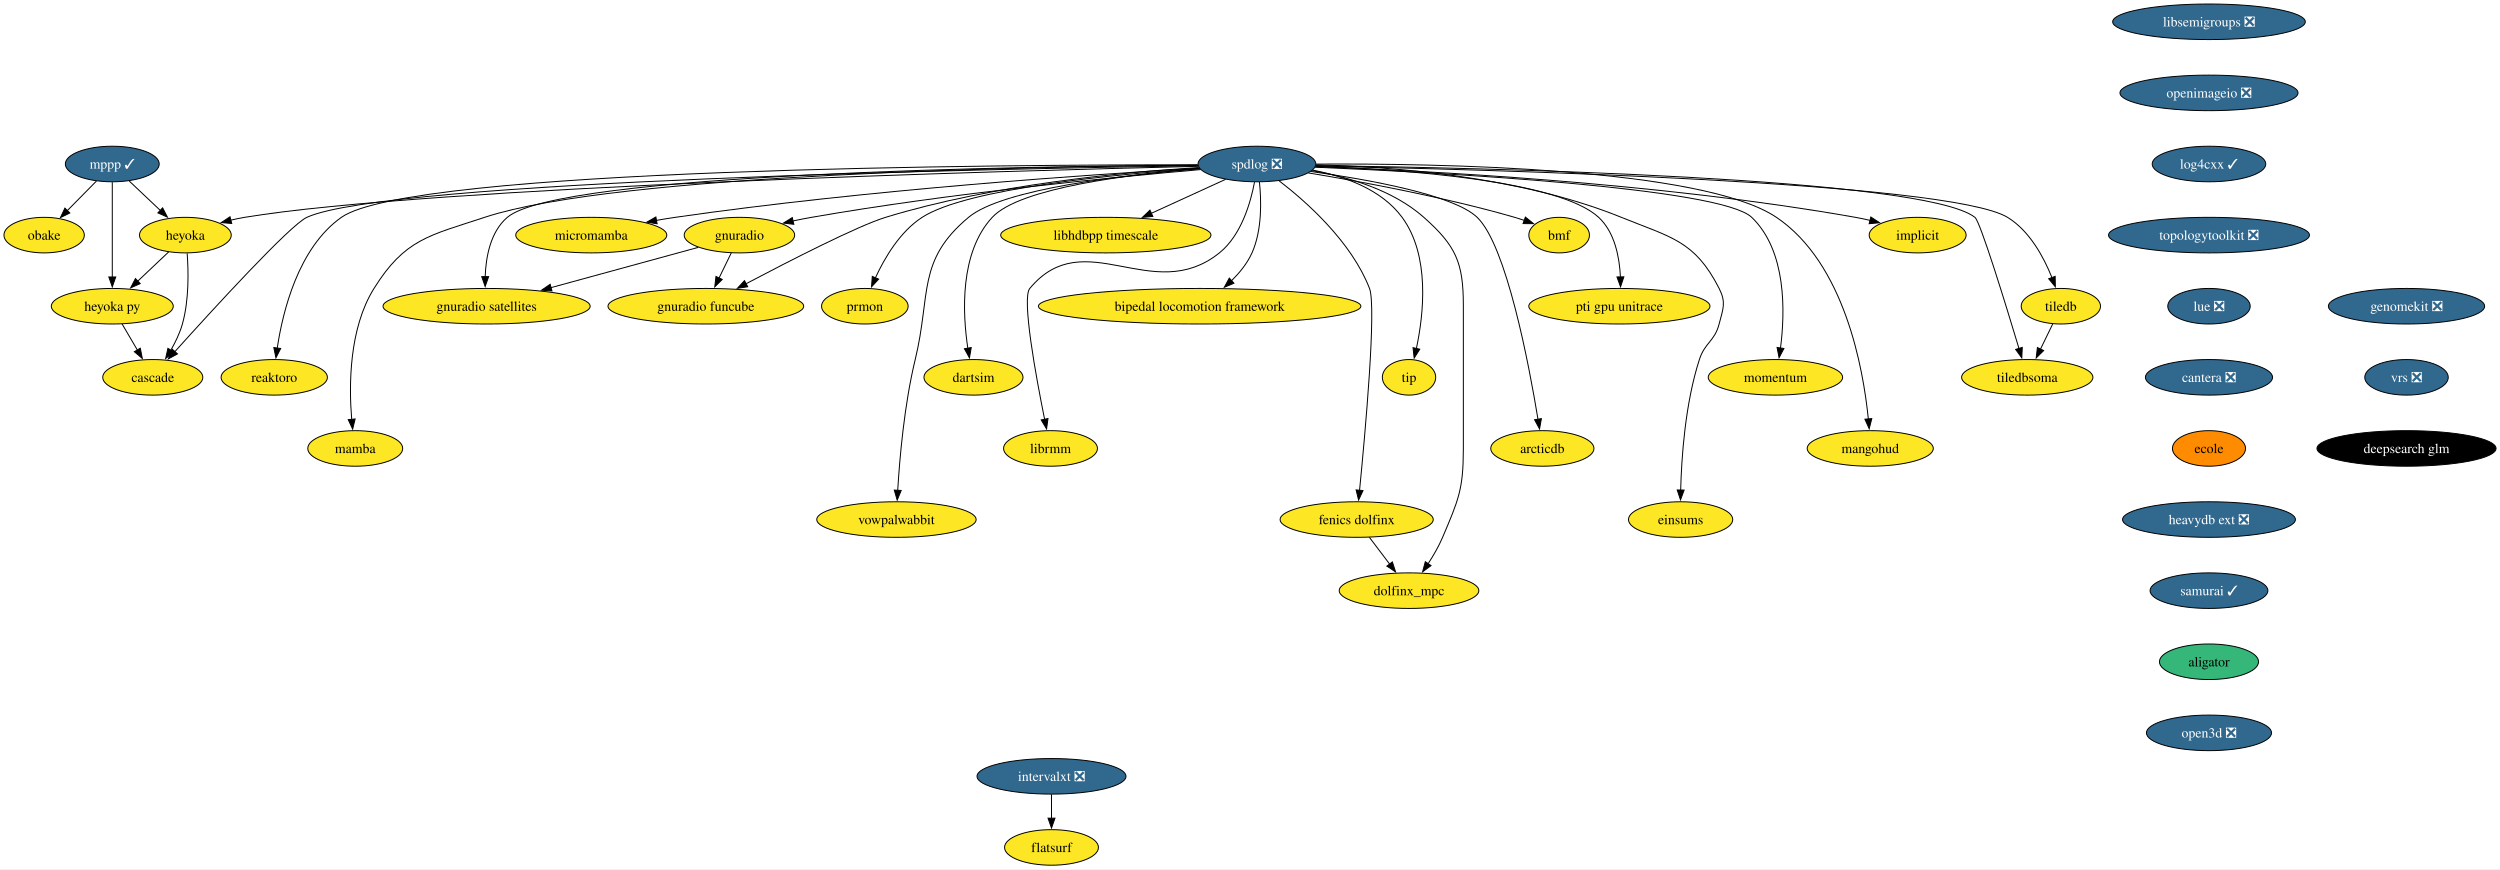
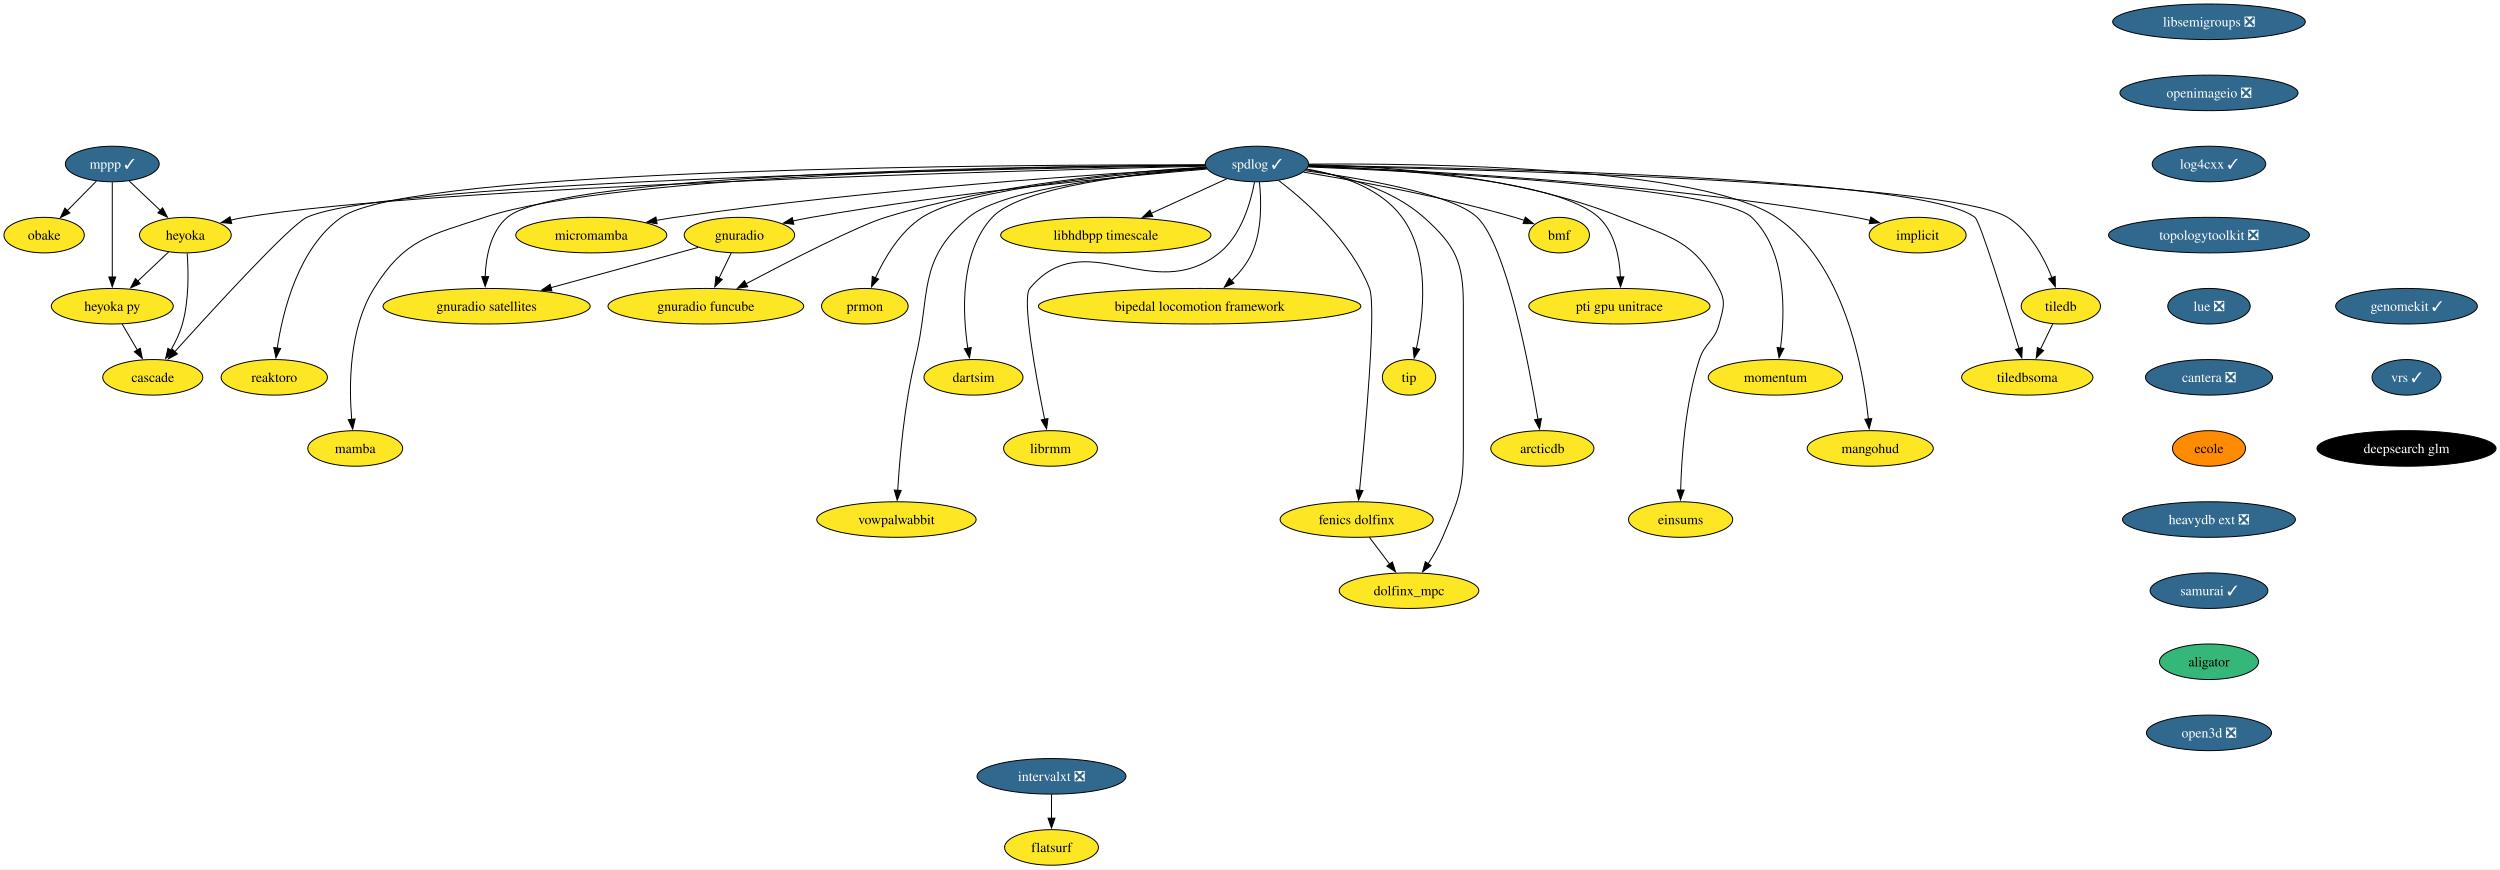
<svg xmlns="http://www.w3.org/2000/svg" xmlns:xlink="http://www.w3.org/1999/xlink" width="2531pt" height="880pt" viewBox="0.00 0.00 2531.35 880.00">
  <g id="graph0" class="graph" transform="scale(1 1) rotate(0) translate(4 876)">
    <polygon fill="white" stroke="none" points="-4,4 -4,-876 2527.35,-876 2527.35,4 -4,4" />
    <g id="node1" class="node">
      <g id="a_node1">
        <a xlink:href="https://github.com/conda-forge/implicit-feedstock" xlink:title="implicit">
          <ellipse fill="#fde725" stroke="black" cx="1937.69" cy="-638" rx="49.1" ry="18" />
          <text text-anchor="middle" x="1937.69" y="-633.33" font-family="Times,serif" font-size="14.00">implicit</text>
        </a>
      </g>
    </g>
    <g id="node2" class="node">
      <g id="a_node2">
        <a xlink:href="https://github.com/conda-forge/libsemigroups-feedstock/pull/85" xlink:title="libsemigroups ❎">
          <ellipse fill="#31688e" stroke="black" cx="2232.69" cy="-854" rx="97.51" ry="18" />
          <text text-anchor="middle" x="2232.69" y="-849.33" font-family="Times,serif" font-size="14.00" fill="white">libsemigroups ❎</text>
        </a>
      </g>
    </g>
    <g id="node3" class="node">
      <g id="a_node3">
        <a xlink:href="https://github.com/conda-forge/openimageio-feedstock/pull/115" xlink:title="openimageio ❎">
          <ellipse fill="#31688e" stroke="black" cx="2232.69" cy="-782" rx="90.14" ry="18" />
          <text text-anchor="middle" x="2232.69" y="-777.33" font-family="Times,serif" font-size="14.00" fill="white">openimageio ❎</text>
        </a>
      </g>
    </g>
    <g id="node33" class="node">
      <g id="a_node33">
        <a xlink:href="https://github.com/conda-forge/log4cxx-feedstock/pull/30" xlink:title="log4cxx ✓">
          <ellipse fill="#31688e" stroke="black" cx="2232.69" cy="-710" rx="57.52" ry="18" />
          <text text-anchor="middle" x="2232.69" y="-705.33" font-family="Times,serif" font-size="14.00" fill="white">log4cxx ✓</text>
        </a>
      </g>
    </g>
    <g id="node4" class="node">
      <g id="a_node4">
        <a xlink:href="https://github.com/conda-forge/mppp-feedstock/pull/68" xlink:title="mppp ✓">
          <ellipse fill="#31688e" stroke="black" cx="109.69" cy="-710" rx="47.53" ry="18" />
          <text text-anchor="middle" x="109.69" y="-705.33" font-family="Times,serif" font-size="14.00" fill="white">mppp ✓</text>
        </a>
      </g>
    </g>
    <g id="node5" class="node">
      <g id="a_node5">
        <a xlink:href="https://github.com/conda-forge/obake-feedstock" xlink:title="obake">
          <ellipse fill="#fde725" stroke="black" cx="40.69" cy="-638" rx="40.69" ry="18" />
          <text text-anchor="middle" x="40.69" y="-633.33" font-family="Times,serif" font-size="14.00">obake</text>
        </a>
      </g>
    </g>
    <g id="edge2" class="edge">
      <path fill="none" stroke="black" d="M93.68,-692.76C84.85,-683.8 73.72,-672.51 63.94,-662.59" />
      <polygon fill="black" stroke="black" points="66.7,-660.41 57.19,-655.74 61.72,-665.32 66.7,-660.41" />
    </g>
    <g id="node6" class="node">
      <g id="a_node6">
        <a xlink:href="https://github.com/conda-forge/heyoka-feedstock" xlink:title="heyoka">
          <ellipse fill="#fde725" stroke="black" cx="183.69" cy="-638" rx="46.47" ry="18" />
          <text text-anchor="middle" x="183.69" y="-633.33" font-family="Times,serif" font-size="14.00">heyoka</text>
        </a>
      </g>
    </g>
    <g id="edge3" class="edge">
      <path fill="none" stroke="black" d="M126.85,-692.76C136.19,-683.93 147.92,-672.83 158.3,-663.01" />
      <polygon fill="black" stroke="black" points="160.66,-665.6 165.52,-656.19 155.85,-660.52 160.66,-665.6" />
    </g>
    <g id="node7" class="node">
      <g id="a_node7">
        <a xlink:href="https://github.com/conda-forge/heyoka.py-feedstock" xlink:title="heyoka py">
          <ellipse fill="#fde725" stroke="black" cx="109.69" cy="-566" rx="61.73" ry="18" />
          <text text-anchor="middle" x="109.69" y="-561.33" font-family="Times,serif" font-size="14.00">heyoka py</text>
        </a>
      </g>
    </g>
    <g id="edge4" class="edge">
      <path fill="none" stroke="black" d="M109.69,-691.59C109.69,-667.61 109.69,-624.14 109.69,-595.42" />
      <polygon fill="black" stroke="black" points="113.19,-595.62 109.69,-585.62 106.19,-595.62 113.19,-595.62" />
    </g>
    <g id="edge5" class="edge">
      <path fill="none" stroke="black" d="M166.9,-621.12C157.63,-612.36 145.94,-601.29 135.53,-591.45" />
      <polygon fill="black" stroke="black" points="137.95,-588.92 128.28,-584.59 133.14,-594.01 137.95,-588.92" />
    </g>
    <g id="node8" class="node">
      <g id="a_node8">
        <a xlink:href="https://github.com/conda-forge/cascade-feedstock" xlink:title="cascade">
          <ellipse fill="#fde725" stroke="black" cx="150.69" cy="-494" rx="50.68" ry="18" />
          <text text-anchor="middle" x="150.69" y="-489.32" font-family="Times,serif" font-size="14.00">cascade</text>
        </a>
      </g>
    </g>
    <g id="edge6" class="edge">
      <path fill="none" stroke="black" d="M185.52,-619.56C186.87,-601.34 187.47,-572.11 180.69,-548 178.11,-538.84 173.64,-529.57 168.92,-521.4" />
      <polygon fill="black" stroke="black" points="171.97,-519.68 163.73,-513.02 166.02,-523.36 171.97,-519.68" />
    </g>
    <g id="edge7" class="edge">
      <path fill="none" stroke="black" d="M119.61,-548.05C124.25,-540.14 129.87,-530.54 135.06,-521.69" />
      <polygon fill="black" stroke="black" points="138.05,-523.49 140.09,-513.1 132.01,-519.95 138.05,-523.49" />
    </g>
    <g id="node9" class="node">
      <g id="a_node9">
-         <a xlink:href="https://github.com/conda-forge/spdlog-feedstock/pull/72" xlink:title="spdlog ❎">
-           <ellipse fill="#31688e" stroke="black" cx="1268.69" cy="-710" rx="59.63" ry="18" />
-           <text text-anchor="middle" x="1268.69" y="-705.33" font-family="Times,serif" font-size="14.00" fill="white">spdlog ❎</text>
+         <a xlink:href="https://github.com/conda-forge/spdlog-feedstock/pull/72" xlink:title="spdlog ✓">
+           <ellipse fill="#31688e" stroke="black" cx="1268.69" cy="-710" rx="52.26" ry="18" />
+           <text text-anchor="middle" x="1268.69" y="-705.33" font-family="Times,serif" font-size="14.00" fill="white">spdlog ✓</text>
        </a>
      </g>
    </g>
    <g id="edge8" class="edge">
-       <path fill="none" stroke="black" d="M1328.07,-707.28C1437.12,-703.35 1676.33,-691.15 1874.69,-656 1879.59,-655.13 1884.66,-654.06 1889.71,-652.88" />
+       <path fill="none" stroke="black" d="M1320.97,-707.53C1426.44,-703.88 1671.91,-691.94 1874.69,-656 1879.59,-655.13 1884.66,-654.06 1889.71,-652.88" />
      <polygon fill="black" stroke="black" points="1890.29,-656.34 1899.15,-650.53 1888.6,-649.55 1890.29,-656.34" />
    </g>
    <g id="edge9" class="edge">
-       <path fill="none" stroke="black" d="M1209.17,-707.68C1019.61,-703.19 431.47,-687.05 243.69,-656 239.06,-655.23 234.28,-654.24 229.54,-653.12" />
+       <path fill="none" stroke="black" d="M1216.29,-707.84C1034.81,-703.6 433.88,-687.45 243.69,-656 239.06,-655.23 234.28,-654.24 229.54,-653.12" />
      <polygon fill="black" stroke="black" points="230.63,-649.79 220.07,-650.69 228.89,-656.57 230.63,-649.79" />
    </g>
    <g id="edge25" class="edge">
-       <path fill="none" stroke="black" d="M1208.86,-708.23C1011.42,-705.34 388.48,-693.32 306.69,-656 289.83,-648.31 211.77,-563.01 172.86,-519.79" />
+       <path fill="none" stroke="black" d="M1216.22,-708.34C1027.45,-705.64 389.53,-693.8 306.69,-656 289.83,-648.31 211.77,-563.01 172.86,-519.79" />
      <polygon fill="black" stroke="black" points="175.7,-517.72 166.42,-512.63 170.5,-522.4 175.7,-517.72" />
    </g>
    <g id="node10" class="node">
      <g id="a_node10">
        <a xlink:href="https://github.com/conda-forge/tiledb-feedstock" xlink:title="tiledb">
          <ellipse fill="#fde725" stroke="black" cx="2082.69" cy="-566" rx="40.16" ry="18" />
          <text text-anchor="middle" x="2082.69" y="-561.33" font-family="Times,serif" font-size="14.00">tiledb</text>
        </a>
      </g>
    </g>
    <g id="edge10" class="edge">
-       <path fill="none" stroke="black" d="M1328.34,-707.97C1497.09,-704.63 1969.47,-692.11 2028.69,-656 2051.08,-642.35 2065.44,-615.57 2073.68,-594.94" />
+       <path fill="none" stroke="black" d="M1321.01,-708.11C1482.93,-704.99 1968.59,-692.64 2028.69,-656 2051.08,-642.35 2065.44,-615.57 2073.68,-594.94" />
      <polygon fill="black" stroke="black" points="2076.92,-596.24 2077.11,-585.65 2070.36,-593.82 2076.92,-596.24" />
    </g>
    <g id="node11" class="node">
      <g id="a_node11">
        <a xlink:href="https://github.com/conda-forge/reaktoro-feedstock" xlink:title="reaktoro">
          <ellipse fill="#fde725" stroke="black" cx="273.69" cy="-494" rx="53.84" ry="18" />
          <text text-anchor="middle" x="273.69" y="-489.32" font-family="Times,serif" font-size="14.00">reaktoro</text>
        </a>
      </g>
    </g>
    <g id="edge11" class="edge">
-       <path fill="none" stroke="black" d="M1208.73,-709.2C1014.7,-709.36 412.29,-705.78 341.69,-656 298.05,-625.23 282.28,-560.7 276.68,-523.35" />
+       <path fill="none" stroke="black" d="M1216,-709.19C1030.24,-709.44 413.2,-706.42 341.69,-656 298.05,-625.23 282.28,-560.7 276.68,-523.35" />
      <polygon fill="black" stroke="black" points="280.19,-523.21 275.39,-513.76 273.25,-524.14 280.19,-523.21" />
    </g>
    <g id="node12" class="node">
      <g id="a_node12">
        <a xlink:href="https://github.com/conda-forge/mamba-feedstock" xlink:title="mamba">
          <ellipse fill="#fde725" stroke="black" cx="355.69" cy="-422" rx="48.05" ry="18" />
          <text text-anchor="middle" x="355.69" y="-417.32" font-family="Times,serif" font-size="14.00">mamba</text>
        </a>
      </g>
    </g>
    <g id="edge12" class="edge">
-       <path fill="none" stroke="black" d="M1208.98,-708.78C1050.2,-707.6 620.56,-700.29 486.69,-656 430.51,-637.41 406.04,-634.19 374.69,-584 349.32,-543.4 349.27,-485.67 352.1,-451.5" />
+       <path fill="none" stroke="black" d="M1216.25,-708.84C1063.75,-707.83 622.66,-700.98 486.69,-656 430.51,-637.41 406.04,-634.19 374.69,-584 349.32,-543.4 349.27,-485.67 352.1,-451.5" />
      <polygon fill="black" stroke="black" points="355.58,-451.85 353.08,-441.56 348.62,-451.16 355.58,-451.85" />
    </g>
    <g id="node13" class="node">
      <g id="a_node13">
        <a xlink:href="https://github.com/conda-forge/vowpalwabbit-feedstock" xlink:title="vowpalwabbit">
          <ellipse fill="#fde725" stroke="black" cx="903.69" cy="-350" rx="80.67" ry="18" />
          <text text-anchor="middle" x="903.69" y="-345.32" font-family="Times,serif" font-size="14.00">vowpalwabbit</text>
        </a>
      </g>
    </g>
    <g id="edge13" class="edge">
-       <path fill="none" stroke="black" d="M1210.84,-705.2C1136.1,-699.17 1011.44,-685.02 976.69,-656 924.22,-612.19 938.81,-578.42 922.69,-512 911.62,-466.4 906.91,-411.92 904.97,-379.46" />
+       <path fill="none" stroke="black" d="M1217.4,-705.71C1143.63,-700.01 1012.48,-685.89 976.69,-656 924.22,-612.19 938.81,-578.42 922.69,-512 911.62,-466.4 906.91,-411.92 904.97,-379.46" />
      <polygon fill="black" stroke="black" points="908.48,-379.47 904.44,-369.67 901.49,-379.85 908.48,-379.47" />
    </g>
    <g id="node14" class="node">
      <g id="a_node14">
        <a xlink:href="https://github.com/conda-forge/gnuradio-feedstock" xlink:title="gnuradio">
          <ellipse fill="#fde725" stroke="black" cx="744.69" cy="-638" rx="55.94" ry="18" />
          <text text-anchor="middle" x="744.69" y="-633.33" font-family="Times,serif" font-size="14.00">gnuradio</text>
        </a>
      </g>
    </g>
    <g id="edge14" class="edge">
-       <path fill="none" stroke="black" d="M1211.79,-704.37C1125.97,-696.92 958.45,-680.58 817.69,-656 811.6,-654.94 805.26,-653.68 798.96,-652.35" />
+       <path fill="none" stroke="black" d="M1218.03,-704.91C1134.3,-697.73 961.94,-681.19 817.69,-656 811.6,-654.94 805.26,-653.68 798.96,-652.35" />
      <polygon fill="black" stroke="black" points="799.75,-648.94 789.23,-650.2 798.24,-655.77 799.75,-648.94" />
    </g>
    <g id="node15" class="node">
      <g id="a_node15">
        <a xlink:href="https://github.com/conda-forge/micromamba-feedstock" xlink:title="micromamba">
          <ellipse fill="#fde725" stroke="black" cx="594.69" cy="-638" rx="76.46" ry="18" />
          <text text-anchor="middle" x="594.69" y="-633.33" font-family="Times,serif" font-size="14.00">micromamba</text>
        </a>
      </g>
    </g>
    <g id="edge15" class="edge">
-       <path fill="none" stroke="black" d="M1210.34,-705.84C1104.29,-699.63 873.01,-683.95 679.69,-656 673.39,-655.09 666.85,-654.02 660.33,-652.86" />
+       <path fill="none" stroke="black" d="M1217.26,-706.24C1114.64,-700.32 877.33,-684.57 679.69,-656 673.39,-655.09 666.85,-654.02 660.33,-652.86" />
      <polygon fill="black" stroke="black" points="661.36,-649.49 650.89,-651.12 660.09,-656.37 661.36,-649.49" />
    </g>
    <g id="node16" class="node">
      <g id="a_node16">
        <a xlink:href="https://github.com/conda-forge/prmon-feedstock" xlink:title="prmon">
          <ellipse fill="#fde725" stroke="black" cx="871.69" cy="-566" rx="43.84" ry="18" />
          <text text-anchor="middle" x="871.69" y="-561.33" font-family="Times,serif" font-size="14.00">prmon</text>
        </a>
      </g>
    </g>
    <g id="edge16" class="edge">
-       <path fill="none" stroke="black" d="M1210.45,-705.58C1126.09,-699.69 975.02,-685.32 929.69,-656 907.34,-641.55 891.76,-615.12 882.42,-594.8" />
+       <path fill="none" stroke="black" d="M1217.28,-706.05C1134.51,-700.47 976.27,-686.13 929.69,-656 907.34,-641.55 891.76,-615.12 882.42,-594.8" />
      <polygon fill="black" stroke="black" points="885.64,-593.44 878.47,-585.64 879.22,-596.21 885.64,-593.44" />
    </g>
    <g id="node17" class="node">
      <g id="a_node17">
        <a xlink:href="https://github.com/conda-forge/gnuradio-satellites-feedstock" xlink:title="gnuradio satellites">
          <ellipse fill="#fde725" stroke="black" cx="488.69" cy="-566" rx="104.87" ry="18" />
          <text text-anchor="middle" x="488.69" y="-561.33" font-family="Times,serif" font-size="14.00">gnuradio satellites</text>
        </a>
      </g>
    </g>
    <g id="edge17" class="edge">
-       <path fill="none" stroke="black" d="M1208.79,-708.83C1038.85,-707.79 562.5,-700.88 509.69,-656 492.58,-641.46 487.96,-615.82 487.26,-595.78" />
+       <path fill="none" stroke="black" d="M1216.18,-708.87C1053.13,-707.99 563.29,-701.55 509.69,-656 492.58,-641.46 487.96,-615.82 487.26,-595.78" />
      <polygon fill="black" stroke="black" points="490.76,-595.97 487.24,-585.98 483.76,-595.99 490.76,-595.97" />
    </g>
    <g id="node18" class="node">
      <g id="a_node18">
        <a xlink:href="https://github.com/conda-forge/dartsim-feedstock" xlink:title="dartsim">
          <ellipse fill="#fde725" stroke="black" cx="981.69" cy="-494" rx="50.16" ry="18" />
          <text text-anchor="middle" x="981.69" y="-489.32" font-family="Times,serif" font-size="14.00">dartsim</text>
        </a>
      </g>
    </g>
    <g id="edge18" class="edge">
-       <path fill="none" stroke="black" d="M1210.62,-705.35C1140.49,-699.65 1028.47,-686.03 1000.69,-656 967.55,-620.18 970.58,-559.02 975.99,-523.28" />
+       <path fill="none" stroke="black" d="M1217.49,-705.89C1148.05,-700.54 1029.39,-687.03 1000.69,-656 967.55,-620.18 970.58,-559.02 975.99,-523.28" />
      <polygon fill="black" stroke="black" points="979.4,-524.14 977.62,-513.7 972.5,-522.97 979.4,-524.14" />
    </g>
    <g id="node19" class="node">
      <g id="a_node19">
        <a xlink:href="https://github.com/conda-forge/librmm-feedstock" xlink:title="librmm">
          <ellipse fill="#fde725" stroke="black" cx="1059.69" cy="-422" rx="47.53" ry="18" />
          <text text-anchor="middle" x="1059.69" y="-417.32" font-family="Times,serif" font-size="14.00">librmm</text>
        </a>
      </g>
    </g>
    <g id="edge19" class="edge">
      <path fill="none" stroke="black" d="M1266.24,-691.67C1262.41,-671.26 1252.96,-637.88 1230.69,-620 1162.98,-565.66 1094.13,-650.81 1038.69,-584 1030.4,-574.01 1044.91,-495.06 1053.7,-451.54" />
      <polygon fill="black" stroke="black" points="1057.12,-452.28 1055.7,-441.78 1050.26,-450.87 1057.12,-452.28" />
    </g>
    <g id="node20" class="node">
      <g id="a_node20">
        <a xlink:href="https://github.com/conda-forge/fenics-dolfinx-feedstock" xlink:title="fenics dolfinx">
          <ellipse fill="#fde725" stroke="black" cx="1369.69" cy="-350" rx="77.52" ry="18" />
          <text text-anchor="middle" x="1369.69" y="-345.32" font-family="Times,serif" font-size="14.00">fenics dolfinx</text>
        </a>
      </g>
    </g>
    <g id="edge20" class="edge">
-       <path fill="none" stroke="black" d="M1291.08,-693.04C1318.72,-671.81 1364.33,-631.38 1382.69,-584 1389.9,-565.4 1378.31,-437.46 1372.59,-379.47" />
+       <path fill="none" stroke="black" d="M1290.6,-693.41C1318.19,-672.27 1364.22,-631.65 1382.69,-584 1389.9,-565.4 1378.31,-437.46 1372.59,-379.47" />
      <polygon fill="black" stroke="black" points="1376.09,-379.33 1371.62,-369.73 1369.13,-380.02 1376.09,-379.33" />
    </g>
    <g id="node21" class="node">
      <g id="a_node21">
        <a xlink:href="https://github.com/conda-forge/libhdbpp-timescale-feedstock" xlink:title="libhdbpp timescale">
          <ellipse fill="#fde725" stroke="black" cx="1115.69" cy="-638" rx="106.45" ry="18" />
          <text text-anchor="middle" x="1115.69" y="-633.33" font-family="Times,serif" font-size="14.00">libhdbpp timescale</text>
        </a>
      </g>
    </g>
    <g id="edge21" class="edge">
-       <path fill="none" stroke="black" d="M1236.99,-694.5C1215.26,-684.55 1186.08,-671.21 1161.79,-660.09" />
-       <polygon fill="black" stroke="black" points="1163.29,-656.93 1152.74,-655.95 1160.38,-663.3 1163.29,-656.93" />
+       <path fill="none" stroke="black" d="M1238.09,-695C1216.19,-684.98 1186.33,-671.32 1161.58,-660" />
+       <polygon fill="black" stroke="black" points="1163.25,-656.91 1152.7,-655.94 1160.34,-663.28 1163.25,-656.91" />
    </g>
    <g id="node22" class="node">
      <g id="a_node22">
        <a xlink:href="https://github.com/conda-forge/bipedal-locomotion-framework-feedstock" xlink:title="bipedal locomotion framework">
          <ellipse fill="#fde725" stroke="black" cx="1210.69" cy="-566" rx="163.27" ry="18" />
          <text text-anchor="middle" x="1210.69" y="-561.33" font-family="Times,serif" font-size="14.00">bipedal locomotion framework</text>
        </a>
      </g>
    </g>
    <g id="edge22" class="edge">
      <path fill="none" stroke="black" d="M1271.23,-691.75C1273.19,-673.18 1274.05,-643.17 1263.69,-620 1258.94,-609.4 1251.07,-599.75 1242.82,-591.67" />
      <polygon fill="black" stroke="black" points="1245.41,-589.31 1235.66,-585.16 1240.7,-594.48 1245.41,-589.31" />
    </g>
    <g id="node23" class="node">
      <g id="a_node23">
        <a xlink:href="https://github.com/conda-forge/tip-feedstock" xlink:title="tip">
          <ellipse fill="#fde725" stroke="black" cx="1422.69" cy="-494" rx="27" ry="18" />
          <text text-anchor="middle" x="1422.69" y="-489.32" font-family="Times,serif" font-size="14.00">tip</text>
        </a>
      </g>
    </g>
    <g id="edge23" class="edge">
-       <path fill="none" stroke="black" d="M1325.28,-703.77C1357.21,-697.64 1394.79,-684.41 1415.69,-656 1444.16,-617.29 1437.58,-558.05 1430.16,-523.26" />
+       <path fill="none" stroke="black" d="M1319.09,-704.88C1352.23,-699.3 1393.43,-686.27 1415.69,-656 1444.16,-617.29 1437.58,-558.05 1430.16,-523.26" />
      <polygon fill="black" stroke="black" points="1433.57,-522.47 1427.9,-513.52 1426.75,-524.05 1433.57,-522.47" />
    </g>
    <g id="node24" class="node">
      <g id="a_node24">
        <a xlink:href="https://github.com/conda-forge/dolfinx_mpc-feedstock" xlink:title="dolfinx_mpc">
          <ellipse fill="#fde725" stroke="black" cx="1422.69" cy="-278" rx="70.68" ry="18" />
          <text text-anchor="middle" x="1422.69" y="-273.32" font-family="Times,serif" font-size="14.00">dolfinx_mpc</text>
        </a>
      </g>
    </g>
    <g id="edge24" class="edge">
-       <path fill="none" stroke="black" d="M1324.66,-703.29C1360.68,-696.99 1406.42,-683.77 1437.69,-656 1470.11,-627.2 1477.69,-610.37 1477.69,-567 1477.69,-567 1477.69,-567 1477.69,-421 1477.69,-380.36 1472.55,-369.42 1456.69,-332 1452.8,-322.84 1447.38,-313.5 1442.01,-305.26" />
+       <path fill="none" stroke="black" d="M1318.8,-704.26C1355.59,-698.4 1404.69,-685.3 1437.69,-656 1470.11,-627.2 1477.69,-610.37 1477.69,-567 1477.69,-567 1477.69,-567 1477.69,-421 1477.69,-380.36 1472.55,-369.42 1456.69,-332 1452.8,-322.84 1447.38,-313.5 1442.01,-305.26" />
      <polygon fill="black" stroke="black" points="1444.97,-303.38 1436.44,-297.09 1439.19,-307.32 1444.97,-303.38" />
    </g>
    <g id="node25" class="node">
      <g id="a_node25">
        <a xlink:href="https://github.com/conda-forge/arcticdb-feedstock" xlink:title="arcticdb">
          <ellipse fill="#fde725" stroke="black" cx="1557.69" cy="-422" rx="52.26" ry="18" />
          <text text-anchor="middle" x="1557.69" y="-417.32" font-family="Times,serif" font-size="14.00">arcticdb</text>
        </a>
      </g>
    </g>
    <g id="edge26" class="edge">
-       <path fill="none" stroke="black" d="M1323.41,-702.39C1381.41,-694.31 1467.88,-678.82 1491.69,-656 1521.31,-627.61 1544.13,-507.07 1553.3,-451.4" />
+       <path fill="none" stroke="black" d="M1317.48,-703.21C1375.34,-695.37 1467.05,-679.61 1491.69,-656 1521.31,-627.61 1544.13,-507.07 1553.3,-451.4" />
      <polygon fill="black" stroke="black" points="1556.72,-452.18 1554.85,-441.75 1549.81,-451.06 1556.72,-452.18" />
    </g>
    <g id="node26" class="node">
      <g id="a_node26">
        <a xlink:href="https://github.com/conda-forge/einsums-feedstock" xlink:title="einsums">
          <ellipse fill="#fde725" stroke="black" cx="1697.69" cy="-350" rx="52.79" ry="18" />
          <text text-anchor="middle" x="1697.69" y="-345.32" font-family="Times,serif" font-size="14.00">einsums</text>
        </a>
      </g>
    </g>
    <g id="edge27" class="edge">
-       <path fill="none" stroke="black" d="M1328.49,-709.15C1403.43,-707.41 1534.55,-697.88 1637.69,-656 1688.1,-635.53 1712,-632.48 1736.69,-584 1743.95,-569.74 1740.7,-563.49 1736.69,-548 1732.1,-530.28 1722.31,-529.42 1716.69,-512 1702.27,-467.35 1698.57,-412.58 1697.75,-379.8" />
+       <path fill="none" stroke="black" d="M1321.16,-709.3C1394.63,-708.01 1531.1,-699.28 1637.69,-656 1688.1,-635.53 1712,-632.48 1736.69,-584 1743.95,-569.74 1740.7,-563.49 1736.69,-548 1732.1,-530.28 1722.31,-529.42 1716.69,-512 1702.27,-467.35 1698.57,-412.58 1697.75,-379.8" />
      <polygon fill="black" stroke="black" points="1701.25,-379.84 1697.58,-369.9 1694.25,-379.96 1701.25,-379.84" />
    </g>
    <g id="node27" class="node">
      <g id="a_node27">
        <a xlink:href="https://github.com/conda-forge/gnuradio-funcube-feedstock" xlink:title="gnuradio funcube">
          <ellipse fill="#fde725" stroke="black" cx="710.69" cy="-566" rx="99.08" ry="18" />
          <text text-anchor="middle" x="710.69" y="-561.33" font-family="Times,serif" font-size="14.00">gnuradio funcube</text>
        </a>
      </g>
    </g>
    <g id="edge28" class="edge">
-       <path fill="none" stroke="black" d="M1209.8,-706.42C1134.72,-701.84 1001.57,-689.37 892.69,-656 864.61,-647.39 795.72,-612.14 751.21,-588.67" />
+       <path fill="none" stroke="black" d="M1216.8,-706.83C1143.22,-702.61 1005.04,-690.44 892.69,-656 864.61,-647.39 795.72,-612.14 751.21,-588.67" />
      <polygon fill="black" stroke="black" points="753.1,-585.71 742.62,-584.13 749.82,-591.9 753.1,-585.71" />
    </g>
    <g id="node28" class="node">
      <g id="a_node28">
        <a xlink:href="https://github.com/conda-forge/bmf-feedstock" xlink:title="bmf">
          <ellipse fill="#fde725" stroke="black" cx="1574.69" cy="-638" rx="30.69" ry="18" />
          <text text-anchor="middle" x="1574.69" y="-633.33" font-family="Times,serif" font-size="14.00">bmf</text>
        </a>
      </g>
    </g>
    <g id="edge29" class="edge">
-       <path fill="none" stroke="black" d="M1320.78,-700.96C1373.9,-692.18 1458.38,-676.56 1529.69,-656 1532.85,-655.09 1536.1,-654.06 1539.34,-652.96" />
+       <path fill="none" stroke="black" d="M1315.91,-701.76C1368.62,-693.14 1456.16,-677.2 1529.69,-656 1532.85,-655.09 1536.1,-654.06 1539.34,-652.96" />
      <polygon fill="black" stroke="black" points="1540.51,-656.26 1548.75,-649.59 1538.15,-649.67 1540.51,-656.26" />
    </g>
    <g id="node29" class="node">
      <g id="a_node29">
        <a xlink:href="https://github.com/conda-forge/pti-gpu-unitrace-feedstock" xlink:title="pti gpu unitrace">
          <ellipse fill="#fde725" stroke="black" cx="1635.69" cy="-566" rx="91.72" ry="18" />
          <text text-anchor="middle" x="1635.69" y="-561.33" font-family="Times,serif" font-size="14.00">pti gpu unitrace</text>
        </a>
      </g>
    </g>
    <g id="edge30" class="edge">
-       <path fill="none" stroke="black" d="M1328.16,-707.69C1415.88,-704.51 1574,-693.57 1614.69,-656 1631.11,-640.84 1635.82,-615.44 1636.73,-595.64" />
+       <path fill="none" stroke="black" d="M1321.1,-707.94C1407.12,-705.09 1572.88,-694.6 1614.69,-656 1631.11,-640.84 1635.82,-615.44 1636.73,-595.64" />
      <polygon fill="black" stroke="black" points="1640.23,-595.74 1636.86,-585.7 1633.23,-595.65 1640.23,-595.74" />
    </g>
    <g id="node30" class="node">
      <g id="a_node30">
        <a xlink:href="https://github.com/conda-forge/momentum-feedstock" xlink:title="momentum">
          <ellipse fill="#fde725" stroke="black" cx="1793.69" cy="-494" rx="68.04" ry="18" />
          <text text-anchor="middle" x="1793.69" y="-489.32" font-family="Times,serif" font-size="14.00">momentum</text>
        </a>
      </g>
    </g>
    <g id="edge31" class="edge">
-       <path fill="none" stroke="black" d="M1327.47,-706.77C1452.96,-701.43 1738.27,-686.11 1769.69,-656 1805.16,-622.01 1803.52,-559.94 1798.82,-523.6" />
+       <path fill="none" stroke="black" d="M1320.55,-707.06C1442.12,-702.01 1737.68,-686.67 1769.69,-656 1805.16,-622.01 1803.52,-559.94 1798.82,-523.6" />
      <polygon fill="black" stroke="black" points="1802.3,-523.22 1797.38,-513.84 1795.37,-524.24 1802.3,-523.22" />
    </g>
    <g id="node31" class="node">
      <g id="a_node31">
        <a xlink:href="https://github.com/conda-forge/mangohud-feedstock" xlink:title="mangohud">
          <ellipse fill="#fde725" stroke="black" cx="1889.69" cy="-422" rx="63.84" ry="18" />
          <text text-anchor="middle" x="1889.69" y="-417.32" font-family="Times,serif" font-size="14.00">mangohud</text>
        </a>
      </g>
    </g>
    <g id="edge32" class="edge">
-       <path fill="none" stroke="black" d="M1328.6,-709.91C1450.01,-710.65 1719.9,-706.38 1794.69,-656 1863.78,-609.46 1882.65,-502.95 1887.78,-451.65" />
+       <path fill="none" stroke="black" d="M1321.37,-709.86C1438.95,-710.8 1718.37,-707.41 1794.69,-656 1863.78,-609.46 1882.65,-502.95 1887.78,-451.65" />
      <polygon fill="black" stroke="black" points="1891.25,-452.22 1888.64,-441.95 1884.28,-451.6 1891.25,-452.22" />
    </g>
    <g id="node32" class="node">
      <g id="a_node32">
        <a xlink:href="https://github.com/conda-forge/tiledbsoma-feedstock" xlink:title="tiledbsoma">
          <ellipse fill="#fde725" stroke="black" cx="2048.69" cy="-494" rx="66.47" ry="18" />
          <text text-anchor="middle" x="2048.69" y="-489.32" font-family="Times,serif" font-size="14.00">tiledbsoma</text>
        </a>
      </g>
    </g>
    <g id="edge33" class="edge">
-       <path fill="none" stroke="black" d="M1328.52,-708.4C1493.07,-706.24 1943.63,-696.64 1995.69,-656 2001.1,-651.77 2026.82,-568.04 2040.34,-523.05" />
+       <path fill="none" stroke="black" d="M1321.05,-708.5C1478.94,-706.53 1942.82,-697.27 1995.69,-656 2001.1,-651.77 2026.82,-568.04 2040.34,-523.05" />
      <polygon fill="black" stroke="black" points="2043.62,-524.29 2043.14,-513.7 2036.91,-522.28 2043.62,-524.29" />
    </g>
    <g id="edge34" class="edge">
      <path fill="none" stroke="black" d="M2074.46,-548.05C2070.71,-540.35 2066.19,-531.03 2061.98,-522.36" />
      <polygon fill="black" stroke="black" points="2065.26,-521.1 2057.74,-513.64 2058.96,-524.16 2065.26,-521.1" />
    </g>
    <g id="edge35" class="edge">
      <path fill="none" stroke="black" d="M702.99,-625.6C662.59,-614.55 600.72,-597.63 553.83,-584.81" />
      <polygon fill="black" stroke="black" points="554.88,-581.47 544.32,-582.21 553.04,-588.22 554.88,-581.47" />
    </g>
    <g id="edge36" class="edge">
      <path fill="none" stroke="black" d="M736.46,-620.05C732.71,-612.35 728.19,-603.03 723.98,-594.36" />
      <polygon fill="black" stroke="black" points="727.26,-593.1 719.74,-585.64 720.96,-596.16 727.26,-593.1" />
    </g>
    <g id="edge37" class="edge">
      <path fill="none" stroke="black" d="M1382.52,-332.05C1388.7,-323.89 1396.25,-313.91 1403.13,-304.82" />
      <polygon fill="black" stroke="black" points="1405.82,-307.08 1409.06,-297 1400.24,-302.86 1405.82,-307.08" />
    </g>
    <g id="node34" class="node">
      <g id="a_node34">
        <a xlink:href="https://github.com/conda-forge/topologytoolkit-feedstock/pull/68" xlink:title="topologytoolkit ❎">
          <ellipse fill="#31688e" stroke="black" cx="2232.69" cy="-638" rx="101.71" ry="18" />
          <text text-anchor="middle" x="2232.69" y="-633.33" font-family="Times,serif" font-size="14.00" fill="white">topologytoolkit ❎</text>
        </a>
      </g>
    </g>
    <g id="node35" class="node">
      <g id="a_node35">
        <a xlink:href="https://github.com/conda-forge/lue-feedstock/pull/65" xlink:title="lue ❎">
          <ellipse fill="#31688e" stroke="black" cx="2232.69" cy="-566" rx="41.74" ry="18" />
          <text text-anchor="middle" x="2232.69" y="-561.33" font-family="Times,serif" font-size="14.00" fill="white">lue ❎</text>
        </a>
      </g>
    </g>
    <g id="node36" class="node">
      <g id="a_node36">
        <a xlink:href="https://github.com/conda-forge/cantera-feedstock/pull/56" xlink:title="cantera ❎">
          <ellipse fill="#31688e" stroke="black" cx="2232.69" cy="-494" rx="64.36" ry="18" />
          <text text-anchor="middle" x="2232.69" y="-489.32" font-family="Times,serif" font-size="14.00" fill="white">cantera ❎</text>
        </a>
      </g>
    </g>
    <g id="node37" class="node">
      <g id="a_node37">
        <a xlink:href="https://github.com/conda-forge/ecole-feedstock" xlink:title="ecole">
          <ellipse fill="#ff8c00" stroke="black" cx="2232.69" cy="-422" rx="37" ry="18" />
          <text text-anchor="middle" x="2232.69" y="-417.32" font-family="Times,serif" font-size="14.00">ecole</text>
        </a>
      </g>
    </g>
    <g id="node38" class="node">
      <g id="a_node38">
        <a xlink:href="https://github.com/conda-forge/heavydb-ext-feedstock/pull/85" xlink:title="heavydb ext ❎">
          <ellipse fill="#31688e" stroke="black" cx="2232.69" cy="-350" rx="87.51" ry="18" />
          <text text-anchor="middle" x="2232.69" y="-345.32" font-family="Times,serif" font-size="14.00" fill="white">heavydb ext ❎</text>
        </a>
      </g>
    </g>
    <g id="node41" class="node">
      <g id="a_node41">
        <a xlink:href="https://github.com/conda-forge/samurai-feedstock/pull/32" xlink:title="samurai ✓">
          <ellipse fill="#31688e" stroke="black" cx="2232.69" cy="-278" rx="59.63" ry="18" />
          <text text-anchor="middle" x="2232.69" y="-273.32" font-family="Times,serif" font-size="14.00" fill="white">samurai ✓</text>
        </a>
      </g>
    </g>
    <g id="node39" class="node">
      <g id="a_node39">
        <a xlink:href="https://github.com/conda-forge/intervalxt-feedstock/pull/24" xlink:title="intervalxt ❎">
          <ellipse fill="#31688e" stroke="black" cx="1060.69" cy="-90" rx="75.41" ry="18" />
          <text text-anchor="middle" x="1060.69" y="-85.33" font-family="Times,serif" font-size="14.00" fill="white">intervalxt ❎</text>
        </a>
      </g>
    </g>
    <g id="node40" class="node">
      <g id="a_node40">
        <a xlink:href="https://github.com/conda-forge/flatsurf-feedstock" xlink:title="flatsurf">
          <ellipse fill="#fde725" stroke="black" cx="1060.69" cy="-18" rx="47.53" ry="18" />
          <text text-anchor="middle" x="1060.69" y="-13.32" font-family="Times,serif" font-size="14.00">flatsurf</text>
        </a>
      </g>
    </g>
    <g id="edge44" class="edge">
      <path fill="none" stroke="black" d="M1060.69,-71.7C1060.69,-64.41 1060.69,-55.73 1060.69,-47.54" />
      <polygon fill="black" stroke="black" points="1064.19,-47.62 1060.69,-37.62 1057.19,-47.62 1064.19,-47.62" />
    </g>
    <g id="node42" class="node">
      <g id="a_node42">
        <a xlink:href="https://github.com/conda-forge/aligator-feedstock" xlink:title="aligator">
          <ellipse fill="#35b779" stroke="black" cx="2232.69" cy="-206" rx="50.16" ry="18" />
          <text text-anchor="middle" x="2232.69" y="-201.33" font-family="Times,serif" font-size="14.00">aligator</text>
        </a>
      </g>
    </g>
    <g id="node43" class="node">
      <g id="a_node43">
        <a xlink:href="https://github.com/conda-forge/open3d-feedstock/pull/27" xlink:title="open3d ❎">
          <ellipse fill="#31688e" stroke="black" cx="2232.69" cy="-134" rx="63.31" ry="18" />
          <text text-anchor="middle" x="2232.69" y="-129.32" font-family="Times,serif" font-size="14.00" fill="white">open3d ❎</text>
        </a>
      </g>
    </g>
    <g id="node44" class="node">
      <g id="a_node44">
-         <a xlink:href="https://github.com/conda-forge/genomekit-feedstock/pull/66" xlink:title="genomekit ❎">
-           <ellipse fill="#31688e" stroke="black" cx="2432.69" cy="-566" rx="79.09" ry="18" />
-           <text text-anchor="middle" x="2432.69" y="-561.33" font-family="Times,serif" font-size="14.00" fill="white">genomekit ❎</text>
+         <a xlink:href="https://github.com/conda-forge/genomekit-feedstock/pull/66" xlink:title="genomekit ✓">
+           <ellipse fill="#31688e" stroke="black" cx="2432.69" cy="-566" rx="71.73" ry="18" />
+           <text text-anchor="middle" x="2432.69" y="-561.33" font-family="Times,serif" font-size="14.00" fill="white">genomekit ✓</text>
        </a>
      </g>
    </g>
    <g id="node45" class="node">
      <g id="a_node45">
-         <a xlink:href="https://github.com/conda-forge/vrs-feedstock/pull/12" xlink:title="vrs ❎">
-           <ellipse fill="#31688e" stroke="black" cx="2432.69" cy="-494" rx="42.26" ry="18" />
-           <text text-anchor="middle" x="2432.69" y="-489.32" font-family="Times,serif" font-size="14.00" fill="white">vrs ❎</text>
+         <a xlink:href="https://github.com/conda-forge/vrs-feedstock/pull/12" xlink:title="vrs ✓">
+           <ellipse fill="#31688e" stroke="black" cx="2432.69" cy="-494" rx="34.9" ry="18" />
+           <text text-anchor="middle" x="2432.69" y="-489.32" font-family="Times,serif" font-size="14.00" fill="white">vrs ✓</text>
        </a>
      </g>
    </g>
    <g id="node46" class="node">
      <g id="a_node46">
        <a xlink:href="https://github.com/conda-forge/deepsearch-glm-feedstock" xlink:title="deepsearch glm">
          <ellipse fill="#000000" stroke="black" cx="2432.69" cy="-422" rx="90.67" ry="18" />
          <text text-anchor="middle" x="2432.69" y="-417.32" font-family="Times,serif" font-size="14.00" fill="white">deepsearch glm</text>
        </a>
      </g>
    </g>
  </g>
</svg>
